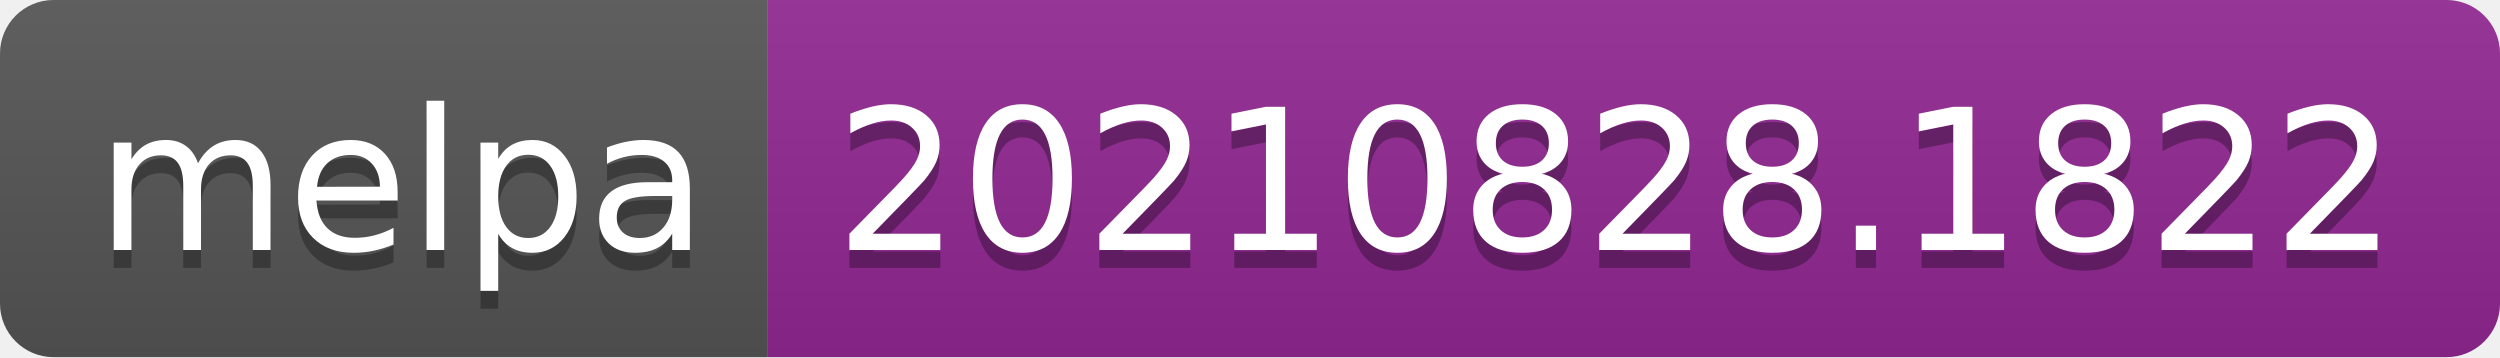
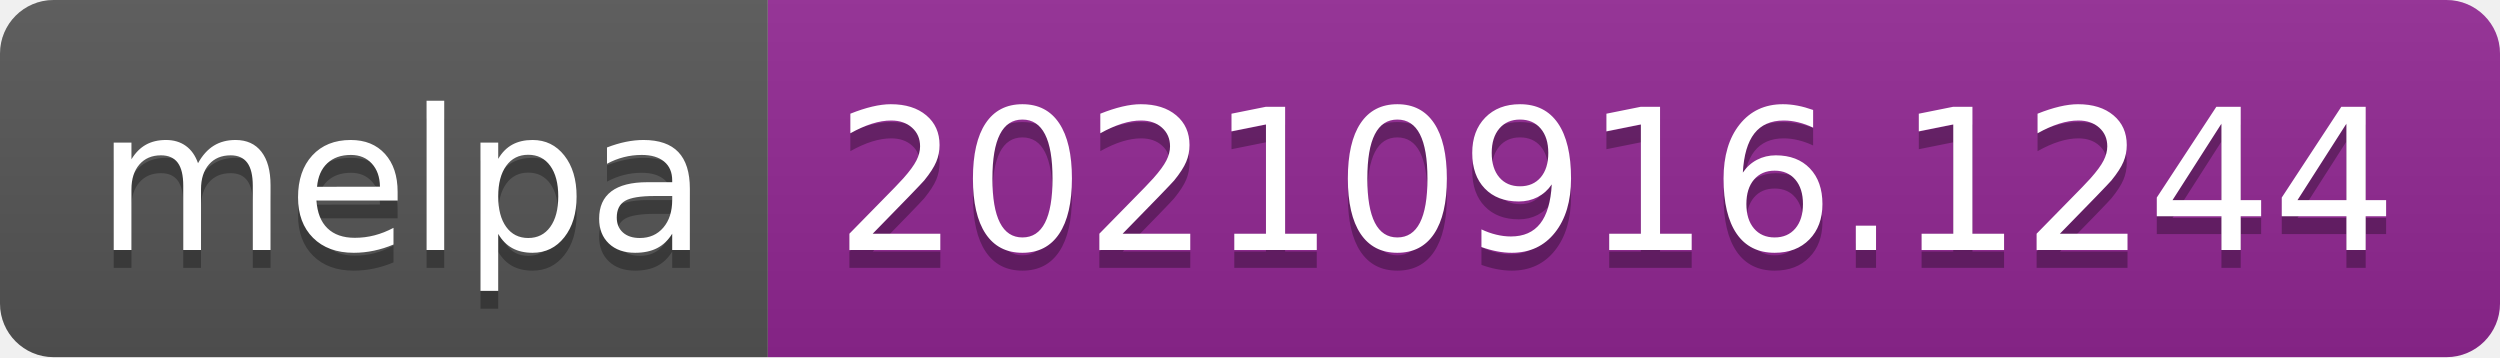
- <svg xmlns="http://www.w3.org/2000/svg" width="140" height="20" role="img" aria-label="melpa: 20210828.1822">
+ <svg xmlns="http://www.w3.org/2000/svg" width="140" height="20" role="img" aria-label="melpa: 20210916.1244">
  <linearGradient id="s" x2="0" y2="100%">
    <stop offset="0" stop-color="#bbb" stop-opacity=".1" />
    <stop offset="1" stop-opacity=".1" />
  </linearGradient>
  <clipPath id="r">
    <rect width="140" height="20" rx="3" fill="#fff" />
  </clipPath>
  <g clip-path="url(#r)">
    <rect width="43" height="20" fill="#555" />
    <rect x="43" width="97" height="20" fill="#922793" />
    <rect width="140" height="20" fill="url(#s)" />
  </g>
  <g fill="#fff" text-anchor="middle" font-family="Verdana,Geneva,DejaVu Sans,sans-serif" text-rendering="geometricPrecision" font-size="110">
    <text aria-hidden="true" x="225" y="150" fill="#010101" fill-opacity=".3" transform="scale(.1)" textLength="330">melpa</text>
    <text x="225" y="140" transform="scale(.1)" fill="#fff" textLength="330">melpa</text>
-     <text aria-hidden="true" x="905" y="150" fill="#010101" fill-opacity=".3" transform="scale(.1)" textLength="870">20210828.1822</text>
-     <text x="905" y="140" transform="scale(.1)" fill="#fff" textLength="870">20210828.1822</text>
+     <text aria-hidden="true" x="905" y="150" fill="#010101" fill-opacity=".3" transform="scale(.1)" textLength="870">20210916.1244</text>
+     <text x="905" y="140" transform="scale(.1)" fill="#fff" textLength="870">20210916.1244</text>
  </g>
</svg>
